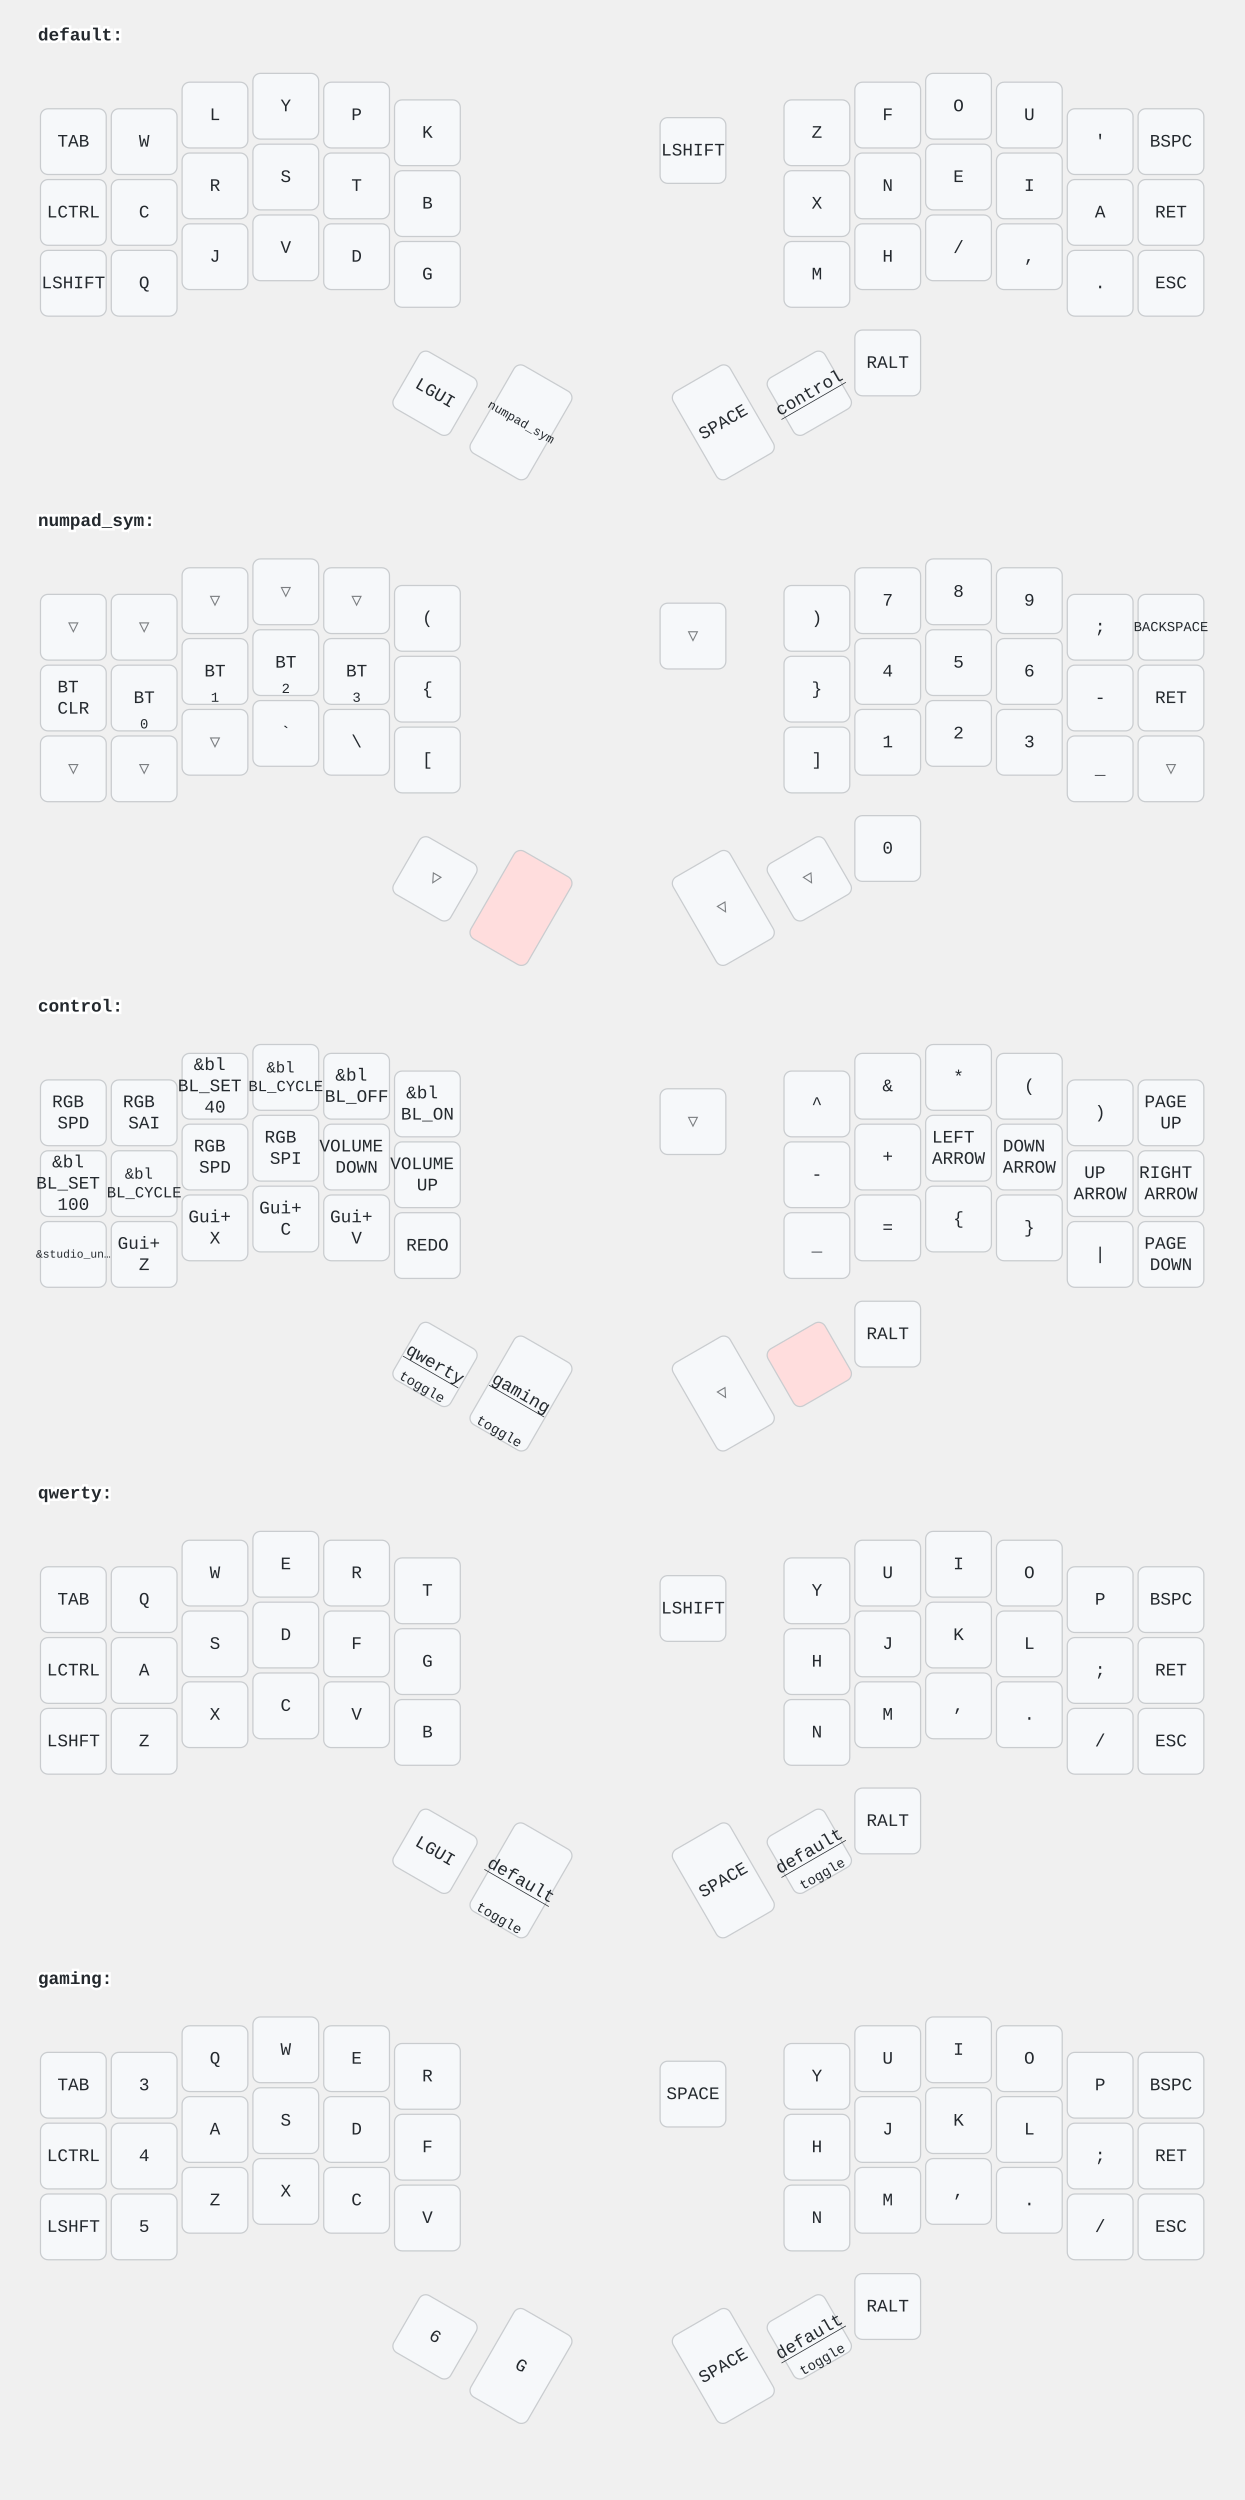
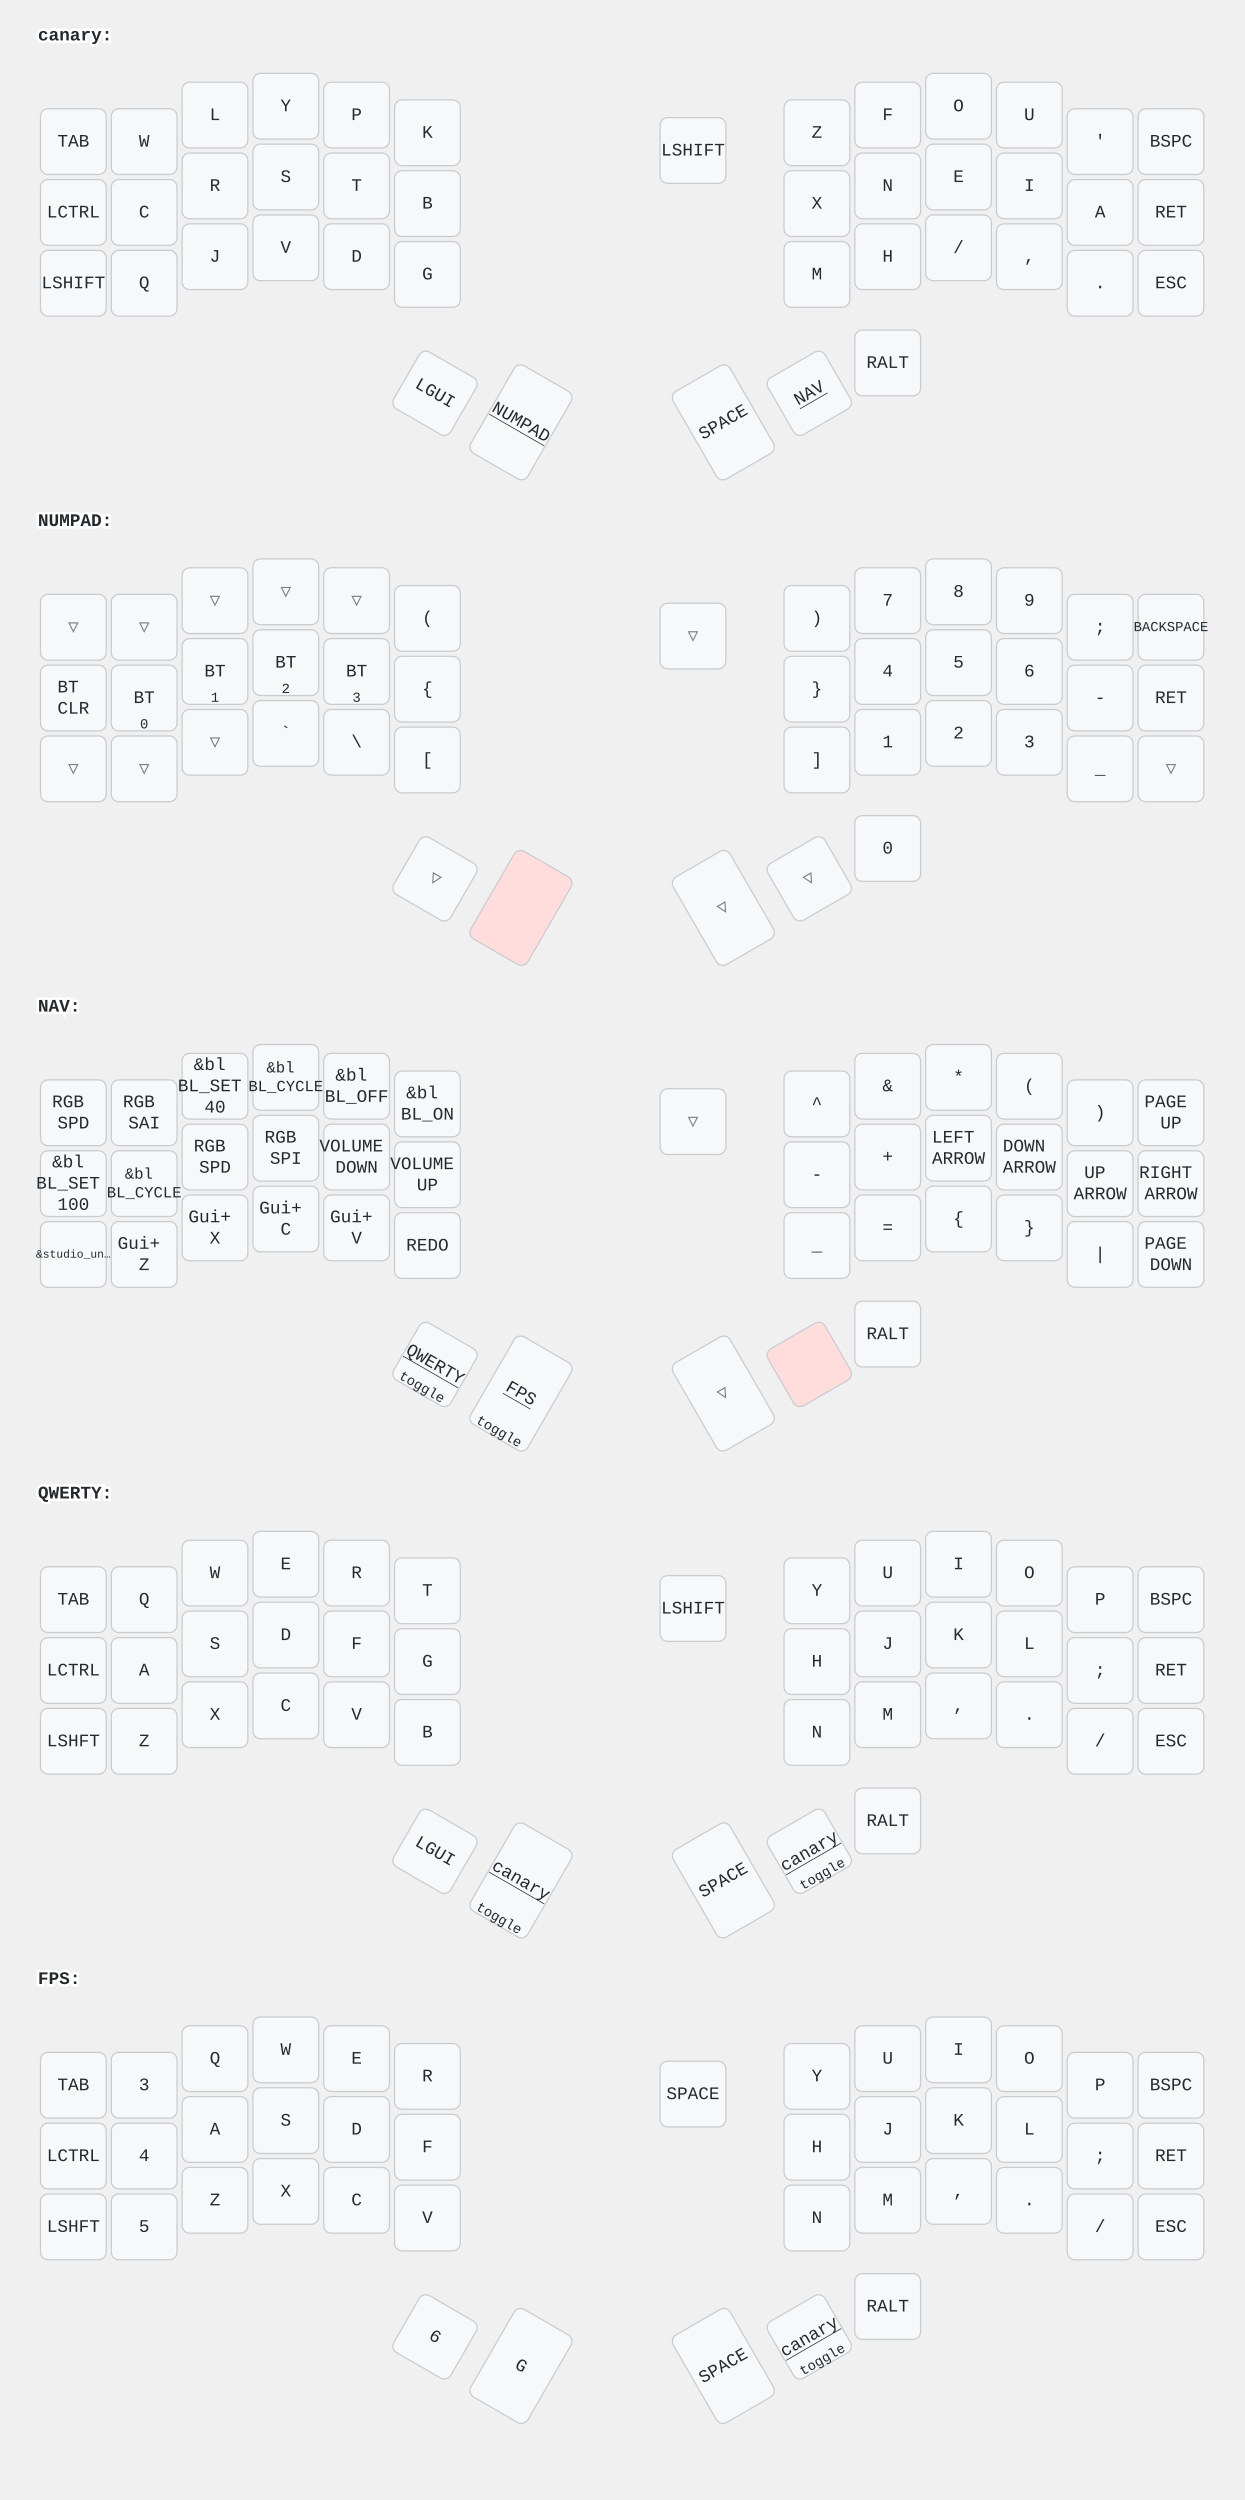
<svg xmlns="http://www.w3.org/2000/svg" width="984" height="1977" viewBox="0 0 984 1977" class="keymap">
  <style>/* inherit to force styles through use tags */
svg path {
    fill: inherit;
}

/* font and background color specifications */
svg.keymap {
    font-family: SFMono-Regular,Consolas,Liberation Mono,Menlo,monospace;
    font-size: 14px;
    font-kerning: normal;
    text-rendering: optimizeLegibility;
    fill: #24292e;
}

/* default key styling */
rect.key {
    fill: #f6f8fa;
}

rect.key, rect.combo {
    stroke: #c9cccf;
    stroke-width: 1;
}

/* default key side styling, only used is draw_key_sides is set */
rect.side {
    filter: brightness(90%);
}

/* color accent for combo boxes */
rect.combo, rect.combo-separate {
    fill: #cdf;
}

/* color accent for held keys */
rect.held, rect.combo.held {
    fill: #fdd;
}

/* color accent for ghost (optional) keys */
rect.ghost, rect.combo.ghost {
    stroke-dasharray: 4, 4;
    stroke-width: 2;
}

text {
    text-anchor: middle;
    dominant-baseline: middle;
}

/* styling for layer labels */
text.label {
    font-weight: bold;
    text-anchor: start;
    stroke: white;
    stroke-width: 4;
    paint-order: stroke;
}

/* styling for optional footer */
text.footer {
    text-anchor: end;
    dominant-baseline: auto;
    stroke: white;
    stroke-width: 4;
    paint-order: stroke;
}

/* styling for combo tap, and key hold/shifted label text */
text.combo, text.hold, text.shifted {
    font-size: 11px;
}

text.hold {
    text-anchor: middle;
    dominant-baseline: auto;
}

text.shifted {
    text-anchor: middle;
    dominant-baseline: hanging;
}

text.layer-activator {
    text-decoration: underline;
}

/* styling for hold/shifted label text in combo box */
text.combo.hold, text.combo.shifted {
    font-size: 8px;
}

/* lighter symbol for transparent keys */
text.trans {
    fill: #7b7e81;
}

/* styling for combo dendrons */
path.combo {
    stroke-width: 1;
    stroke: gray;
    fill: none;
}

/* Start Tabler Icons Cleanup */
/* cannot use height/width with glyphs */
.icon-tabler &gt; path {
    fill: inherit;
    stroke: inherit;
    stroke-width: 2;
}
/* hide tabler's default box */
.icon-tabler &gt; path[stroke="none"][fill="none"] {
    visibility: hidden;
}
/* End Tabler Icons Cleanup */
</style>
-   <g transform="translate(30, 0)" class="layer-default">
-     <text x="0" y="28" class="label" id="default">default:</text>
+   <g transform="translate(30, 0)" class="layer-canary">
+     <text x="0" y="28" class="label" id="canary">canary:</text>
    <g transform="translate(0, 56)">
      <g transform="translate(28, 56)" class="key keypos-0">
        <rect rx="6" ry="6" x="-26" y="-26" width="52" height="52" class="key" />
        <text x="0" y="0" class="key tap">TAB</text>
      </g>
      <g transform="translate(84, 56)" class="key keypos-1">
        <rect rx="6" ry="6" x="-26" y="-26" width="52" height="52" class="key" />
        <text x="0" y="0" class="key tap">W</text>
      </g>
      <g transform="translate(140, 35)" class="key keypos-2">
        <rect rx="6" ry="6" x="-26" y="-26" width="52" height="52" class="key" />
        <text x="0" y="0" class="key tap">L</text>
      </g>
      <g transform="translate(196, 28)" class="key keypos-3">
        <rect rx="6" ry="6" x="-26" y="-26" width="52" height="52" class="key" />
        <text x="0" y="0" class="key tap">Y</text>
      </g>
      <g transform="translate(252, 35)" class="key keypos-4">
        <rect rx="6" ry="6" x="-26" y="-26" width="52" height="52" class="key" />
        <text x="0" y="0" class="key tap">P</text>
      </g>
      <g transform="translate(308, 49)" class="key keypos-5">
        <rect rx="6" ry="6" x="-26" y="-26" width="52" height="52" class="key" />
        <text x="0" y="0" class="key tap">K</text>
      </g>
      <g transform="translate(616, 49)" class="key keypos-6">
        <rect rx="6" ry="6" x="-26" y="-26" width="52" height="52" class="key" />
        <text x="0" y="0" class="key tap">Z</text>
      </g>
      <g transform="translate(672, 35)" class="key keypos-7">
        <rect rx="6" ry="6" x="-26" y="-26" width="52" height="52" class="key" />
        <text x="0" y="0" class="key tap">F</text>
      </g>
      <g transform="translate(728, 28)" class="key keypos-8">
        <rect rx="6" ry="6" x="-26" y="-26" width="52" height="52" class="key" />
        <text x="0" y="0" class="key tap">O</text>
      </g>
      <g transform="translate(784, 35)" class="key keypos-9">
        <rect rx="6" ry="6" x="-26" y="-26" width="52" height="52" class="key" />
        <text x="0" y="0" class="key tap">U</text>
      </g>
      <g transform="translate(840, 56)" class="key keypos-10">
        <rect rx="6" ry="6" x="-26" y="-26" width="52" height="52" class="key" />
        <text x="0" y="0" class="key tap">'</text>
      </g>
      <g transform="translate(896, 56)" class="key keypos-11">
        <rect rx="6" ry="6" x="-26" y="-26" width="52" height="52" class="key" />
        <text x="0" y="0" class="key tap">BSPC</text>
      </g>
      <g transform="translate(28, 112)" class="key keypos-12">
        <rect rx="6" ry="6" x="-26" y="-26" width="52" height="52" class="key" />
        <text x="0" y="0" class="key tap">LCTRL</text>
      </g>
      <g transform="translate(84, 112)" class="key keypos-13">
        <rect rx="6" ry="6" x="-26" y="-26" width="52" height="52" class="key" />
        <text x="0" y="0" class="key tap">C</text>
      </g>
      <g transform="translate(140, 91)" class="key keypos-14">
        <rect rx="6" ry="6" x="-26" y="-26" width="52" height="52" class="key" />
        <text x="0" y="0" class="key tap">R</text>
      </g>
      <g transform="translate(196, 84)" class="key keypos-15">
        <rect rx="6" ry="6" x="-26" y="-26" width="52" height="52" class="key" />
        <text x="0" y="0" class="key tap">S</text>
      </g>
      <g transform="translate(252, 91)" class="key keypos-16">
        <rect rx="6" ry="6" x="-26" y="-26" width="52" height="52" class="key" />
        <text x="0" y="0" class="key tap">T</text>
      </g>
      <g transform="translate(308, 105)" class="key keypos-17">
        <rect rx="6" ry="6" x="-26" y="-26" width="52" height="52" class="key" />
        <text x="0" y="0" class="key tap">B</text>
      </g>
      <g transform="translate(616, 105)" class="key keypos-18">
        <rect rx="6" ry="6" x="-26" y="-26" width="52" height="52" class="key" />
        <text x="0" y="0" class="key tap">X</text>
      </g>
      <g transform="translate(672, 91)" class="key keypos-19">
        <rect rx="6" ry="6" x="-26" y="-26" width="52" height="52" class="key" />
        <text x="0" y="0" class="key tap">N</text>
      </g>
      <g transform="translate(728, 84)" class="key keypos-20">
        <rect rx="6" ry="6" x="-26" y="-26" width="52" height="52" class="key" />
        <text x="0" y="0" class="key tap">E</text>
      </g>
      <g transform="translate(784, 91)" class="key keypos-21">
        <rect rx="6" ry="6" x="-26" y="-26" width="52" height="52" class="key" />
        <text x="0" y="0" class="key tap">I</text>
      </g>
      <g transform="translate(840, 112)" class="key keypos-22">
        <rect rx="6" ry="6" x="-26" y="-26" width="52" height="52" class="key" />
        <text x="0" y="0" class="key tap">A</text>
      </g>
      <g transform="translate(896, 112)" class="key keypos-23">
        <rect rx="6" ry="6" x="-26" y="-26" width="52" height="52" class="key" />
        <text x="0" y="0" class="key tap">RET</text>
      </g>
      <g transform="translate(28, 168)" class="key keypos-24">
        <rect rx="6" ry="6" x="-26" y="-26" width="52" height="52" class="key" />
        <text x="0" y="0" class="key tap">LSHIFT</text>
      </g>
      <g transform="translate(84, 168)" class="key keypos-25">
        <rect rx="6" ry="6" x="-26" y="-26" width="52" height="52" class="key" />
        <text x="0" y="0" class="key tap">Q</text>
      </g>
      <g transform="translate(140, 147)" class="key keypos-26">
        <rect rx="6" ry="6" x="-26" y="-26" width="52" height="52" class="key" />
        <text x="0" y="0" class="key tap">J</text>
      </g>
      <g transform="translate(196, 140)" class="key keypos-27">
        <rect rx="6" ry="6" x="-26" y="-26" width="52" height="52" class="key" />
        <text x="0" y="0" class="key tap">V</text>
      </g>
      <g transform="translate(252, 147)" class="key keypos-28">
        <rect rx="6" ry="6" x="-26" y="-26" width="52" height="52" class="key" />
        <text x="0" y="0" class="key tap">D</text>
      </g>
      <g transform="translate(308, 161)" class="key keypos-29">
        <rect rx="6" ry="6" x="-26" y="-26" width="52" height="52" class="key" />
        <text x="0" y="0" class="key tap">G</text>
      </g>
      <g transform="translate(616, 161)" class="key keypos-30">
        <rect rx="6" ry="6" x="-26" y="-26" width="52" height="52" class="key" />
        <text x="0" y="0" class="key tap">M</text>
      </g>
      <g transform="translate(672, 147)" class="key keypos-31">
        <rect rx="6" ry="6" x="-26" y="-26" width="52" height="52" class="key" />
        <text x="0" y="0" class="key tap">H</text>
      </g>
      <g transform="translate(728, 140)" class="key keypos-32">
        <rect rx="6" ry="6" x="-26" y="-26" width="52" height="52" class="key" />
        <text x="0" y="0" class="key tap">/</text>
      </g>
      <g transform="translate(784, 147)" class="key keypos-33">
        <rect rx="6" ry="6" x="-26" y="-26" width="52" height="52" class="key" />
        <text x="0" y="0" class="key tap">,</text>
      </g>
      <g transform="translate(840, 168)" class="key keypos-34">
        <rect rx="6" ry="6" x="-26" y="-26" width="52" height="52" class="key" />
        <text x="0" y="0" class="key tap">.</text>
      </g>
      <g transform="translate(896, 168)" class="key keypos-35">
        <rect rx="6" ry="6" x="-26" y="-26" width="52" height="52" class="key" />
        <text x="0" y="0" class="key tap">ESC</text>
      </g>
      <g transform="translate(314, 255) rotate(30.0)" class="key keypos-36">
        <rect rx="6" ry="6" x="-26" y="-26" width="52" height="52" class="key" />
        <text x="0" y="0" class="key tap">LGUI</text>
      </g>
      <g transform="translate(382, 278) rotate(30.0)" class="key keypos-37">
        <rect rx="6" ry="6" x="-26" y="-40" width="52" height="80" class="key" />
-         <a href="#numpad_sym">
-           <text x="0" y="0" class="key tap layer-activator">
-             <tspan style="font-size: 70%">numpad_sym</tspan>
-           </text>
+         <a href="#NUMPAD">
+           <text x="0" y="0" class="key tap layer-activator">NUMPAD</text>
        </a>
      </g>
      <g transform="translate(518, 63)" class="key keypos-38">
        <rect rx="6" ry="6" x="-26" y="-26" width="52" height="52" class="key" />
        <text x="0" y="0" class="key tap">LSHIFT</text>
      </g>
      <g transform="translate(542, 278) rotate(-30.0)" class="key keypos-39">
        <rect rx="6" ry="6" x="-26" y="-40" width="52" height="80" class="key" />
        <text x="0" y="0" class="key tap">SPACE</text>
      </g>
      <g transform="translate(610, 255) rotate(-30.0)" class="key keypos-40">
        <rect rx="6" ry="6" x="-26" y="-26" width="52" height="52" class="key" />
-         <a href="#control">
-           <text x="0" y="0" class="key tap layer-activator">control</text>
+         <a href="#NAV">
+           <text x="0" y="0" class="key tap layer-activator">NAV</text>
        </a>
      </g>
      <g transform="translate(672, 231)" class="key keypos-41">
        <rect rx="6" ry="6" x="-26" y="-26" width="52" height="52" class="key" />
        <text x="0" y="0" class="key tap">RALT</text>
      </g>
    </g>
  </g>
-   <g transform="translate(30, 384)" class="layer-numpad_sym">
-     <text x="0" y="28" class="label" id="numpad_sym">numpad_sym:</text>
+   <g transform="translate(30, 384)" class="layer-NUMPAD">
+     <text x="0" y="28" class="label" id="NUMPAD">NUMPAD:</text>
    <g transform="translate(0, 56)">
      <g transform="translate(28, 56)" class="key trans keypos-0">
        <rect rx="6" ry="6" x="-26" y="-26" width="52" height="52" class="key trans" />
        <text x="0" y="0" class="key trans tap">▽</text>
      </g>
      <g transform="translate(84, 56)" class="key trans keypos-1">
        <rect rx="6" ry="6" x="-26" y="-26" width="52" height="52" class="key trans" />
        <text x="0" y="0" class="key trans tap">▽</text>
      </g>
      <g transform="translate(140, 35)" class="key trans keypos-2">
        <rect rx="6" ry="6" x="-26" y="-26" width="52" height="52" class="key trans" />
        <text x="0" y="0" class="key trans tap">▽</text>
      </g>
      <g transform="translate(196, 28)" class="key trans keypos-3">
        <rect rx="6" ry="6" x="-26" y="-26" width="52" height="52" class="key trans" />
        <text x="0" y="0" class="key trans tap">▽</text>
      </g>
      <g transform="translate(252, 35)" class="key trans keypos-4">
        <rect rx="6" ry="6" x="-26" y="-26" width="52" height="52" class="key trans" />
        <text x="0" y="0" class="key trans tap">▽</text>
      </g>
      <g transform="translate(308, 49)" class="key keypos-5">
        <rect rx="6" ry="6" x="-26" y="-26" width="52" height="52" class="key" />
        <text x="0" y="0" class="key tap">(</text>
      </g>
      <g transform="translate(616, 49)" class="key keypos-6">
        <rect rx="6" ry="6" x="-26" y="-26" width="52" height="52" class="key" />
        <text x="0" y="0" class="key tap">)</text>
      </g>
      <g transform="translate(672, 35)" class="key keypos-7">
        <rect rx="6" ry="6" x="-26" y="-26" width="52" height="52" class="key" />
        <text x="0" y="0" class="key tap">7</text>
      </g>
      <g transform="translate(728, 28)" class="key keypos-8">
        <rect rx="6" ry="6" x="-26" y="-26" width="52" height="52" class="key" />
        <text x="0" y="0" class="key tap">8</text>
      </g>
      <g transform="translate(784, 35)" class="key keypos-9">
        <rect rx="6" ry="6" x="-26" y="-26" width="52" height="52" class="key" />
        <text x="0" y="0" class="key tap">9</text>
      </g>
      <g transform="translate(840, 56)" class="key keypos-10">
        <rect rx="6" ry="6" x="-26" y="-26" width="52" height="52" class="key" />
        <text x="0" y="0" class="key tap">;</text>
      </g>
      <g transform="translate(896, 56)" class="key keypos-11">
        <rect rx="6" ry="6" x="-26" y="-26" width="52" height="52" class="key" />
        <text x="0" y="0" class="key tap">
          <tspan style="font-size: 78%">BACKSPACE</tspan>
        </text>
      </g>
      <g transform="translate(28, 112)" class="key keypos-12">
        <rect rx="6" ry="6" x="-26" y="-26" width="52" height="52" class="key" />
        <text x="0" y="0" class="key tap">
          <tspan x="0" dy="-0.6em">BT</tspan>
          <tspan x="0" dy="1.2em">CLR</tspan>
        </text>
      </g>
      <g transform="translate(84, 112)" class="key keypos-13">
        <rect rx="6" ry="6" x="-26" y="-26" width="52" height="52" class="key" />
        <text x="0" y="0" class="key tap">BT</text>
        <text x="0" y="24" class="key hold">0</text>
      </g>
      <g transform="translate(140, 91)" class="key keypos-14">
        <rect rx="6" ry="6" x="-26" y="-26" width="52" height="52" class="key" />
        <text x="0" y="0" class="key tap">BT</text>
        <text x="0" y="24" class="key hold">1</text>
      </g>
      <g transform="translate(196, 84)" class="key keypos-15">
        <rect rx="6" ry="6" x="-26" y="-26" width="52" height="52" class="key" />
        <text x="0" y="0" class="key tap">BT</text>
        <text x="0" y="24" class="key hold">2</text>
      </g>
      <g transform="translate(252, 91)" class="key keypos-16">
        <rect rx="6" ry="6" x="-26" y="-26" width="52" height="52" class="key" />
        <text x="0" y="0" class="key tap">BT</text>
        <text x="0" y="24" class="key hold">3</text>
      </g>
      <g transform="translate(308, 105)" class="key keypos-17">
        <rect rx="6" ry="6" x="-26" y="-26" width="52" height="52" class="key" />
        <text x="0" y="0" class="key tap">{</text>
      </g>
      <g transform="translate(616, 105)" class="key keypos-18">
        <rect rx="6" ry="6" x="-26" y="-26" width="52" height="52" class="key" />
        <text x="0" y="0" class="key tap">}</text>
      </g>
      <g transform="translate(672, 91)" class="key keypos-19">
        <rect rx="6" ry="6" x="-26" y="-26" width="52" height="52" class="key" />
        <text x="0" y="0" class="key tap">4</text>
      </g>
      <g transform="translate(728, 84)" class="key keypos-20">
        <rect rx="6" ry="6" x="-26" y="-26" width="52" height="52" class="key" />
        <text x="0" y="0" class="key tap">5</text>
      </g>
      <g transform="translate(784, 91)" class="key keypos-21">
        <rect rx="6" ry="6" x="-26" y="-26" width="52" height="52" class="key" />
        <text x="0" y="0" class="key tap">6</text>
      </g>
      <g transform="translate(840, 112)" class="key keypos-22">
        <rect rx="6" ry="6" x="-26" y="-26" width="52" height="52" class="key" />
        <text x="0" y="0" class="key tap">-</text>
      </g>
      <g transform="translate(896, 112)" class="key keypos-23">
        <rect rx="6" ry="6" x="-26" y="-26" width="52" height="52" class="key" />
        <text x="0" y="0" class="key tap">RET</text>
      </g>
      <g transform="translate(28, 168)" class="key trans keypos-24">
        <rect rx="6" ry="6" x="-26" y="-26" width="52" height="52" class="key trans" />
        <text x="0" y="0" class="key trans tap">▽</text>
      </g>
      <g transform="translate(84, 168)" class="key trans keypos-25">
        <rect rx="6" ry="6" x="-26" y="-26" width="52" height="52" class="key trans" />
        <text x="0" y="0" class="key trans tap">▽</text>
      </g>
      <g transform="translate(140, 147)" class="key trans keypos-26">
        <rect rx="6" ry="6" x="-26" y="-26" width="52" height="52" class="key trans" />
        <text x="0" y="0" class="key trans tap">▽</text>
      </g>
      <g transform="translate(196, 140)" class="key keypos-27">
        <rect rx="6" ry="6" x="-26" y="-26" width="52" height="52" class="key" />
        <text x="0" y="0" class="key tap">`</text>
      </g>
      <g transform="translate(252, 147)" class="key keypos-28">
        <rect rx="6" ry="6" x="-26" y="-26" width="52" height="52" class="key" />
        <text x="0" y="0" class="key tap">\</text>
      </g>
      <g transform="translate(308, 161)" class="key keypos-29">
        <rect rx="6" ry="6" x="-26" y="-26" width="52" height="52" class="key" />
        <text x="0" y="0" class="key tap">[</text>
      </g>
      <g transform="translate(616, 161)" class="key keypos-30">
        <rect rx="6" ry="6" x="-26" y="-26" width="52" height="52" class="key" />
        <text x="0" y="0" class="key tap">]</text>
      </g>
      <g transform="translate(672, 147)" class="key keypos-31">
        <rect rx="6" ry="6" x="-26" y="-26" width="52" height="52" class="key" />
        <text x="0" y="0" class="key tap">1</text>
      </g>
      <g transform="translate(728, 140)" class="key keypos-32">
        <rect rx="6" ry="6" x="-26" y="-26" width="52" height="52" class="key" />
        <text x="0" y="0" class="key tap">2</text>
      </g>
      <g transform="translate(784, 147)" class="key keypos-33">
        <rect rx="6" ry="6" x="-26" y="-26" width="52" height="52" class="key" />
        <text x="0" y="0" class="key tap">3</text>
      </g>
      <g transform="translate(840, 168)" class="key keypos-34">
        <rect rx="6" ry="6" x="-26" y="-26" width="52" height="52" class="key" />
        <text x="0" y="0" class="key tap">_</text>
      </g>
      <g transform="translate(896, 168)" class="key trans keypos-35">
        <rect rx="6" ry="6" x="-26" y="-26" width="52" height="52" class="key trans" />
        <text x="0" y="0" class="key trans tap">▽</text>
      </g>
      <g transform="translate(314, 255) rotate(30.0)" class="key trans keypos-36">
        <rect rx="6" ry="6" x="-26" y="-26" width="52" height="52" class="key trans" />
        <text x="0" y="0" class="key trans tap">▽</text>
      </g>
      <g transform="translate(382, 278) rotate(30.0)" class="key held keypos-37">
        <rect rx="6" ry="6" x="-26" y="-40" width="52" height="80" class="key held" />
      </g>
      <g transform="translate(518, 63)" class="key trans keypos-38">
        <rect rx="6" ry="6" x="-26" y="-26" width="52" height="52" class="key trans" />
        <text x="0" y="0" class="key trans tap">▽</text>
      </g>
      <g transform="translate(542, 278) rotate(-30.0)" class="key trans keypos-39">
        <rect rx="6" ry="6" x="-26" y="-40" width="52" height="80" class="key trans" />
        <text x="0" y="0" class="key trans tap">▽</text>
      </g>
      <g transform="translate(610, 255) rotate(-30.0)" class="key trans keypos-40">
        <rect rx="6" ry="6" x="-26" y="-26" width="52" height="52" class="key trans" />
        <text x="0" y="0" class="key trans tap">▽</text>
      </g>
      <g transform="translate(672, 231)" class="key keypos-41">
        <rect rx="6" ry="6" x="-26" y="-26" width="52" height="52" class="key" />
        <text x="0" y="0" class="key tap">0</text>
      </g>
    </g>
  </g>
-   <g transform="translate(30, 768)" class="layer-control">
-     <text x="0" y="28" class="label" id="control">control:</text>
+   <g transform="translate(30, 768)" class="layer-NAV">
+     <text x="0" y="28" class="label" id="NAV">NAV:</text>
    <g transform="translate(0, 56)">
      <g transform="translate(28, 56)" class="key keypos-0">
        <rect rx="6" ry="6" x="-26" y="-26" width="52" height="52" class="key" />
        <text x="0" y="0" class="key tap">
          <tspan x="0" dy="-0.6em">RGB</tspan>
          <tspan x="0" dy="1.2em">SPD</tspan>
        </text>
      </g>
      <g transform="translate(84, 56)" class="key keypos-1">
        <rect rx="6" ry="6" x="-26" y="-26" width="52" height="52" class="key" />
        <text x="0" y="0" class="key tap">
          <tspan x="0" dy="-0.6em">RGB</tspan>
          <tspan x="0" dy="1.2em">SAI</tspan>
        </text>
      </g>
      <g transform="translate(140, 35)" class="key keypos-2">
        <rect rx="6" ry="6" x="-26" y="-26" width="52" height="52" class="key" />
        <text x="0" y="0" class="key tap">
          <tspan x="0" dy="-1.2em">&amp;bl</tspan>
          <tspan x="0" dy="1.2em">BL_SET</tspan>
          <tspan x="0" dy="1.2em">40</tspan>
        </text>
      </g>
      <g transform="translate(196, 28)" class="key keypos-3">
        <rect rx="6" ry="6" x="-26" y="-26" width="52" height="52" class="key" />
        <text x="0" y="0" class="key tap">
          <tspan x="0" dy="-0.6em" style="font-size: 88%">&amp;bl</tspan>
          <tspan x="0" dy="1.2em" style="font-size: 88%">BL_CYCLE</tspan>
        </text>
      </g>
      <g transform="translate(252, 35)" class="key keypos-4">
        <rect rx="6" ry="6" x="-26" y="-26" width="52" height="52" class="key" />
        <text x="0" y="0" class="key tap">
          <tspan x="0" dy="-0.6em">&amp;bl</tspan>
          <tspan x="0" dy="1.2em">BL_OFF</tspan>
        </text>
      </g>
      <g transform="translate(308, 49)" class="key keypos-5">
        <rect rx="6" ry="6" x="-26" y="-26" width="52" height="52" class="key" />
        <text x="0" y="0" class="key tap">
          <tspan x="0" dy="-0.6em">&amp;bl</tspan>
          <tspan x="0" dy="1.2em">BL_ON</tspan>
        </text>
      </g>
      <g transform="translate(616, 49)" class="key keypos-6">
        <rect rx="6" ry="6" x="-26" y="-26" width="52" height="52" class="key" />
        <text x="0" y="0" class="key tap">^</text>
      </g>
      <g transform="translate(672, 35)" class="key keypos-7">
        <rect rx="6" ry="6" x="-26" y="-26" width="52" height="52" class="key" />
        <text x="0" y="0" class="key tap">&amp;</text>
      </g>
      <g transform="translate(728, 28)" class="key keypos-8">
        <rect rx="6" ry="6" x="-26" y="-26" width="52" height="52" class="key" />
        <text x="0" y="0" class="key tap">*</text>
      </g>
      <g transform="translate(784, 35)" class="key keypos-9">
        <rect rx="6" ry="6" x="-26" y="-26" width="52" height="52" class="key" />
        <text x="0" y="0" class="key tap">(</text>
      </g>
      <g transform="translate(840, 56)" class="key keypos-10">
        <rect rx="6" ry="6" x="-26" y="-26" width="52" height="52" class="key" />
        <text x="0" y="0" class="key tap">)</text>
      </g>
      <g transform="translate(896, 56)" class="key keypos-11">
        <rect rx="6" ry="6" x="-26" y="-26" width="52" height="52" class="key" />
        <text x="0" y="0" class="key tap">
          <tspan x="0" dy="-0.6em">PAGE</tspan>
          <tspan x="0" dy="1.2em">UP</tspan>
        </text>
      </g>
      <g transform="translate(28, 112)" class="key keypos-12">
        <rect rx="6" ry="6" x="-26" y="-26" width="52" height="52" class="key" />
        <text x="0" y="0" class="key tap">
          <tspan x="0" dy="-1.2em">&amp;bl</tspan>
          <tspan x="0" dy="1.2em">BL_SET</tspan>
          <tspan x="0" dy="1.2em">100</tspan>
        </text>
      </g>
      <g transform="translate(84, 112)" class="key keypos-13">
        <rect rx="6" ry="6" x="-26" y="-26" width="52" height="52" class="key" />
        <text x="0" y="0" class="key tap">
          <tspan x="0" dy="-0.6em" style="font-size: 88%">&amp;bl</tspan>
          <tspan x="0" dy="1.2em" style="font-size: 88%">BL_CYCLE</tspan>
        </text>
      </g>
      <g transform="translate(140, 91)" class="key keypos-14">
        <rect rx="6" ry="6" x="-26" y="-26" width="52" height="52" class="key" />
        <text x="0" y="0" class="key tap">
          <tspan x="0" dy="-0.6em">RGB</tspan>
          <tspan x="0" dy="1.2em">SPD</tspan>
        </text>
      </g>
      <g transform="translate(196, 84)" class="key keypos-15">
        <rect rx="6" ry="6" x="-26" y="-26" width="52" height="52" class="key" />
        <text x="0" y="0" class="key tap">
          <tspan x="0" dy="-0.6em">RGB</tspan>
          <tspan x="0" dy="1.2em">SPI</tspan>
        </text>
      </g>
      <g transform="translate(252, 91)" class="key keypos-16">
        <rect rx="6" ry="6" x="-26" y="-26" width="52" height="52" class="key" />
        <text x="0" y="0" class="key tap">
          <tspan x="0" dy="-0.6em">VOLUME</tspan>
          <tspan x="0" dy="1.2em">DOWN</tspan>
        </text>
      </g>
      <g transform="translate(308, 105)" class="key keypos-17">
        <rect rx="6" ry="6" x="-26" y="-26" width="52" height="52" class="key" />
        <text x="0" y="0" class="key tap">
          <tspan x="0" dy="-0.6em">VOLUME</tspan>
          <tspan x="0" dy="1.2em">UP</tspan>
        </text>
      </g>
      <g transform="translate(616, 105)" class="key keypos-18">
        <rect rx="6" ry="6" x="-26" y="-26" width="52" height="52" class="key" />
        <text x="0" y="0" class="key tap">-</text>
      </g>
      <g transform="translate(672, 91)" class="key keypos-19">
        <rect rx="6" ry="6" x="-26" y="-26" width="52" height="52" class="key" />
        <text x="0" y="0" class="key tap">+</text>
      </g>
      <g transform="translate(728, 84)" class="key keypos-20">
        <rect rx="6" ry="6" x="-26" y="-26" width="52" height="52" class="key" />
        <text x="0" y="0" class="key tap">
          <tspan x="0" dy="-0.6em">LEFT</tspan>
          <tspan x="0" dy="1.2em">ARROW</tspan>
        </text>
      </g>
      <g transform="translate(784, 91)" class="key keypos-21">
        <rect rx="6" ry="6" x="-26" y="-26" width="52" height="52" class="key" />
        <text x="0" y="0" class="key tap">
          <tspan x="0" dy="-0.6em">DOWN</tspan>
          <tspan x="0" dy="1.2em">ARROW</tspan>
        </text>
      </g>
      <g transform="translate(840, 112)" class="key keypos-22">
        <rect rx="6" ry="6" x="-26" y="-26" width="52" height="52" class="key" />
        <text x="0" y="0" class="key tap">
          <tspan x="0" dy="-0.6em">UP</tspan>
          <tspan x="0" dy="1.2em">ARROW</tspan>
        </text>
      </g>
      <g transform="translate(896, 112)" class="key keypos-23">
        <rect rx="6" ry="6" x="-26" y="-26" width="52" height="52" class="key" />
        <text x="0" y="0" class="key tap">
          <tspan x="0" dy="-0.6em">RIGHT</tspan>
          <tspan x="0" dy="1.2em">ARROW</tspan>
        </text>
      </g>
      <g transform="translate(28, 168)" class="key keypos-24">
        <rect rx="6" ry="6" x="-26" y="-26" width="52" height="52" class="key" />
        <text x="0" y="0" class="key tap">
          <tspan style="font-size: 64%">&amp;studio_un…</tspan>
        </text>
      </g>
      <g transform="translate(84, 168)" class="key keypos-25">
        <rect rx="6" ry="6" x="-26" y="-26" width="52" height="52" class="key" />
        <text x="0" y="0" class="key tap">
          <tspan x="0" dy="-0.6em">Gui+</tspan>
          <tspan x="0" dy="1.2em">Z</tspan>
        </text>
      </g>
      <g transform="translate(140, 147)" class="key keypos-26">
        <rect rx="6" ry="6" x="-26" y="-26" width="52" height="52" class="key" />
        <text x="0" y="0" class="key tap">
          <tspan x="0" dy="-0.6em">Gui+</tspan>
          <tspan x="0" dy="1.2em">X</tspan>
        </text>
      </g>
      <g transform="translate(196, 140)" class="key keypos-27">
        <rect rx="6" ry="6" x="-26" y="-26" width="52" height="52" class="key" />
        <text x="0" y="0" class="key tap">
          <tspan x="0" dy="-0.6em">Gui+</tspan>
          <tspan x="0" dy="1.2em">C</tspan>
        </text>
      </g>
      <g transform="translate(252, 147)" class="key keypos-28">
        <rect rx="6" ry="6" x="-26" y="-26" width="52" height="52" class="key" />
        <text x="0" y="0" class="key tap">
          <tspan x="0" dy="-0.6em">Gui+</tspan>
          <tspan x="0" dy="1.2em">V</tspan>
        </text>
      </g>
      <g transform="translate(308, 161)" class="key keypos-29">
        <rect rx="6" ry="6" x="-26" y="-26" width="52" height="52" class="key" />
        <text x="0" y="0" class="key tap">REDO</text>
      </g>
      <g transform="translate(616, 161)" class="key keypos-30">
        <rect rx="6" ry="6" x="-26" y="-26" width="52" height="52" class="key" />
        <text x="0" y="0" class="key tap">_</text>
      </g>
      <g transform="translate(672, 147)" class="key keypos-31">
        <rect rx="6" ry="6" x="-26" y="-26" width="52" height="52" class="key" />
        <text x="0" y="0" class="key tap">=</text>
      </g>
      <g transform="translate(728, 140)" class="key keypos-32">
        <rect rx="6" ry="6" x="-26" y="-26" width="52" height="52" class="key" />
        <text x="0" y="0" class="key tap">{</text>
      </g>
      <g transform="translate(784, 147)" class="key keypos-33">
        <rect rx="6" ry="6" x="-26" y="-26" width="52" height="52" class="key" />
        <text x="0" y="0" class="key tap">}</text>
      </g>
      <g transform="translate(840, 168)" class="key keypos-34">
        <rect rx="6" ry="6" x="-26" y="-26" width="52" height="52" class="key" />
        <text x="0" y="0" class="key tap">|</text>
      </g>
      <g transform="translate(896, 168)" class="key keypos-35">
        <rect rx="6" ry="6" x="-26" y="-26" width="52" height="52" class="key" />
        <text x="0" y="0" class="key tap">
          <tspan x="0" dy="-0.6em">PAGE</tspan>
          <tspan x="0" dy="1.2em">DOWN</tspan>
        </text>
      </g>
      <g transform="translate(314, 255) rotate(30.0)" class="key keypos-36">
        <rect rx="6" ry="6" x="-26" y="-26" width="52" height="52" class="key" />
-         <a href="#qwerty">
-           <text x="0" y="0" class="key tap layer-activator">qwerty</text>
+         <a href="#QWERTY">
+           <text x="0" y="0" class="key tap layer-activator">QWERTY</text>
        </a>
        <text x="0" y="24" class="key hold">toggle</text>
      </g>
      <g transform="translate(382, 278) rotate(30.0)" class="key keypos-37">
        <rect rx="6" ry="6" x="-26" y="-40" width="52" height="80" class="key" />
-         <a href="#gaming">
-           <text x="0" y="0" class="key tap layer-activator">gaming</text>
+         <a href="#FPS">
+           <text x="0" y="0" class="key tap layer-activator">FPS</text>
        </a>
        <text x="0" y="38" class="key hold">toggle</text>
      </g>
      <g transform="translate(518, 63)" class="key trans keypos-38">
        <rect rx="6" ry="6" x="-26" y="-26" width="52" height="52" class="key trans" />
        <text x="0" y="0" class="key trans tap">▽</text>
      </g>
      <g transform="translate(542, 278) rotate(-30.0)" class="key trans keypos-39">
        <rect rx="6" ry="6" x="-26" y="-40" width="52" height="80" class="key trans" />
        <text x="0" y="0" class="key trans tap">▽</text>
      </g>
      <g transform="translate(610, 255) rotate(-30.0)" class="key held keypos-40">
        <rect rx="6" ry="6" x="-26" y="-26" width="52" height="52" class="key held" />
      </g>
      <g transform="translate(672, 231)" class="key keypos-41">
        <rect rx="6" ry="6" x="-26" y="-26" width="52" height="52" class="key" />
        <text x="0" y="0" class="key tap">RALT</text>
      </g>
    </g>
  </g>
-   <g transform="translate(30, 1153)" class="layer-qwerty">
-     <text x="0" y="28" class="label" id="qwerty">qwerty:</text>
+   <g transform="translate(30, 1153)" class="layer-QWERTY">
+     <text x="0" y="28" class="label" id="QWERTY">QWERTY:</text>
    <g transform="translate(0, 56)">
      <g transform="translate(28, 56)" class="key keypos-0">
        <rect rx="6" ry="6" x="-26" y="-26" width="52" height="52" class="key" />
        <text x="0" y="0" class="key tap">TAB</text>
      </g>
      <g transform="translate(84, 56)" class="key keypos-1">
        <rect rx="6" ry="6" x="-26" y="-26" width="52" height="52" class="key" />
        <text x="0" y="0" class="key tap">Q</text>
      </g>
      <g transform="translate(140, 35)" class="key keypos-2">
        <rect rx="6" ry="6" x="-26" y="-26" width="52" height="52" class="key" />
        <text x="0" y="0" class="key tap">W</text>
      </g>
      <g transform="translate(196, 28)" class="key keypos-3">
        <rect rx="6" ry="6" x="-26" y="-26" width="52" height="52" class="key" />
        <text x="0" y="0" class="key tap">E</text>
      </g>
      <g transform="translate(252, 35)" class="key keypos-4">
        <rect rx="6" ry="6" x="-26" y="-26" width="52" height="52" class="key" />
        <text x="0" y="0" class="key tap">R</text>
      </g>
      <g transform="translate(308, 49)" class="key keypos-5">
        <rect rx="6" ry="6" x="-26" y="-26" width="52" height="52" class="key" />
        <text x="0" y="0" class="key tap">T</text>
      </g>
      <g transform="translate(616, 49)" class="key keypos-6">
        <rect rx="6" ry="6" x="-26" y="-26" width="52" height="52" class="key" />
        <text x="0" y="0" class="key tap">Y</text>
      </g>
      <g transform="translate(672, 35)" class="key keypos-7">
        <rect rx="6" ry="6" x="-26" y="-26" width="52" height="52" class="key" />
        <text x="0" y="0" class="key tap">U</text>
      </g>
      <g transform="translate(728, 28)" class="key keypos-8">
        <rect rx="6" ry="6" x="-26" y="-26" width="52" height="52" class="key" />
        <text x="0" y="0" class="key tap">I</text>
      </g>
      <g transform="translate(784, 35)" class="key keypos-9">
        <rect rx="6" ry="6" x="-26" y="-26" width="52" height="52" class="key" />
        <text x="0" y="0" class="key tap">O</text>
      </g>
      <g transform="translate(840, 56)" class="key keypos-10">
        <rect rx="6" ry="6" x="-26" y="-26" width="52" height="52" class="key" />
        <text x="0" y="0" class="key tap">P</text>
      </g>
      <g transform="translate(896, 56)" class="key keypos-11">
        <rect rx="6" ry="6" x="-26" y="-26" width="52" height="52" class="key" />
        <text x="0" y="0" class="key tap">BSPC</text>
      </g>
      <g transform="translate(28, 112)" class="key keypos-12">
        <rect rx="6" ry="6" x="-26" y="-26" width="52" height="52" class="key" />
        <text x="0" y="0" class="key tap">LCTRL</text>
      </g>
      <g transform="translate(84, 112)" class="key keypos-13">
        <rect rx="6" ry="6" x="-26" y="-26" width="52" height="52" class="key" />
        <text x="0" y="0" class="key tap">A</text>
      </g>
      <g transform="translate(140, 91)" class="key keypos-14">
        <rect rx="6" ry="6" x="-26" y="-26" width="52" height="52" class="key" />
        <text x="0" y="0" class="key tap">S</text>
      </g>
      <g transform="translate(196, 84)" class="key keypos-15">
        <rect rx="6" ry="6" x="-26" y="-26" width="52" height="52" class="key" />
        <text x="0" y="0" class="key tap">D</text>
      </g>
      <g transform="translate(252, 91)" class="key keypos-16">
        <rect rx="6" ry="6" x="-26" y="-26" width="52" height="52" class="key" />
        <text x="0" y="0" class="key tap">F</text>
      </g>
      <g transform="translate(308, 105)" class="key keypos-17">
        <rect rx="6" ry="6" x="-26" y="-26" width="52" height="52" class="key" />
        <text x="0" y="0" class="key tap">G</text>
      </g>
      <g transform="translate(616, 105)" class="key keypos-18">
        <rect rx="6" ry="6" x="-26" y="-26" width="52" height="52" class="key" />
        <text x="0" y="0" class="key tap">H</text>
      </g>
      <g transform="translate(672, 91)" class="key keypos-19">
        <rect rx="6" ry="6" x="-26" y="-26" width="52" height="52" class="key" />
        <text x="0" y="0" class="key tap">J</text>
      </g>
      <g transform="translate(728, 84)" class="key keypos-20">
        <rect rx="6" ry="6" x="-26" y="-26" width="52" height="52" class="key" />
        <text x="0" y="0" class="key tap">K</text>
      </g>
      <g transform="translate(784, 91)" class="key keypos-21">
        <rect rx="6" ry="6" x="-26" y="-26" width="52" height="52" class="key" />
        <text x="0" y="0" class="key tap">L</text>
      </g>
      <g transform="translate(840, 112)" class="key keypos-22">
        <rect rx="6" ry="6" x="-26" y="-26" width="52" height="52" class="key" />
        <text x="0" y="0" class="key tap">;</text>
      </g>
      <g transform="translate(896, 112)" class="key keypos-23">
        <rect rx="6" ry="6" x="-26" y="-26" width="52" height="52" class="key" />
        <text x="0" y="0" class="key tap">RET</text>
      </g>
      <g transform="translate(28, 168)" class="key keypos-24">
        <rect rx="6" ry="6" x="-26" y="-26" width="52" height="52" class="key" />
        <text x="0" y="0" class="key tap">LSHFT</text>
      </g>
      <g transform="translate(84, 168)" class="key keypos-25">
        <rect rx="6" ry="6" x="-26" y="-26" width="52" height="52" class="key" />
        <text x="0" y="0" class="key tap">Z</text>
      </g>
      <g transform="translate(140, 147)" class="key keypos-26">
        <rect rx="6" ry="6" x="-26" y="-26" width="52" height="52" class="key" />
        <text x="0" y="0" class="key tap">X</text>
      </g>
      <g transform="translate(196, 140)" class="key keypos-27">
        <rect rx="6" ry="6" x="-26" y="-26" width="52" height="52" class="key" />
        <text x="0" y="0" class="key tap">C</text>
      </g>
      <g transform="translate(252, 147)" class="key keypos-28">
        <rect rx="6" ry="6" x="-26" y="-26" width="52" height="52" class="key" />
        <text x="0" y="0" class="key tap">V</text>
      </g>
      <g transform="translate(308, 161)" class="key keypos-29">
        <rect rx="6" ry="6" x="-26" y="-26" width="52" height="52" class="key" />
        <text x="0" y="0" class="key tap">B</text>
      </g>
      <g transform="translate(616, 161)" class="key keypos-30">
        <rect rx="6" ry="6" x="-26" y="-26" width="52" height="52" class="key" />
        <text x="0" y="0" class="key tap">N</text>
      </g>
      <g transform="translate(672, 147)" class="key keypos-31">
        <rect rx="6" ry="6" x="-26" y="-26" width="52" height="52" class="key" />
        <text x="0" y="0" class="key tap">M</text>
      </g>
      <g transform="translate(728, 140)" class="key keypos-32">
        <rect rx="6" ry="6" x="-26" y="-26" width="52" height="52" class="key" />
        <text x="0" y="0" class="key tap">,</text>
      </g>
      <g transform="translate(784, 147)" class="key keypos-33">
        <rect rx="6" ry="6" x="-26" y="-26" width="52" height="52" class="key" />
        <text x="0" y="0" class="key tap">.</text>
      </g>
      <g transform="translate(840, 168)" class="key keypos-34">
        <rect rx="6" ry="6" x="-26" y="-26" width="52" height="52" class="key" />
        <text x="0" y="0" class="key tap">/</text>
      </g>
      <g transform="translate(896, 168)" class="key keypos-35">
        <rect rx="6" ry="6" x="-26" y="-26" width="52" height="52" class="key" />
        <text x="0" y="0" class="key tap">ESC</text>
      </g>
      <g transform="translate(314, 255) rotate(30.0)" class="key keypos-36">
        <rect rx="6" ry="6" x="-26" y="-26" width="52" height="52" class="key" />
        <text x="0" y="0" class="key tap">LGUI</text>
      </g>
      <g transform="translate(382, 278) rotate(30.0)" class="key keypos-37">
        <rect rx="6" ry="6" x="-26" y="-40" width="52" height="80" class="key" />
-         <a href="#default">
-           <text x="0" y="0" class="key tap layer-activator">default</text>
+         <a href="#canary">
+           <text x="0" y="0" class="key tap layer-activator">canary</text>
        </a>
        <text x="0" y="38" class="key hold">toggle</text>
      </g>
      <g transform="translate(518, 63)" class="key keypos-38">
        <rect rx="6" ry="6" x="-26" y="-26" width="52" height="52" class="key" />
        <text x="0" y="0" class="key tap">LSHIFT</text>
      </g>
      <g transform="translate(542, 278) rotate(-30.0)" class="key keypos-39">
        <rect rx="6" ry="6" x="-26" y="-40" width="52" height="80" class="key" />
        <text x="0" y="0" class="key tap">SPACE</text>
      </g>
      <g transform="translate(610, 255) rotate(-30.0)" class="key keypos-40">
        <rect rx="6" ry="6" x="-26" y="-26" width="52" height="52" class="key" />
-         <a href="#default">
-           <text x="0" y="0" class="key tap layer-activator">default</text>
+         <a href="#canary">
+           <text x="0" y="0" class="key tap layer-activator">canary</text>
        </a>
        <text x="0" y="24" class="key hold">toggle</text>
      </g>
      <g transform="translate(672, 231)" class="key keypos-41">
        <rect rx="6" ry="6" x="-26" y="-26" width="52" height="52" class="key" />
        <text x="0" y="0" class="key tap">RALT</text>
      </g>
    </g>
  </g>
-   <g transform="translate(30, 1537)" class="layer-gaming">
-     <text x="0" y="28" class="label" id="gaming">gaming:</text>
+   <g transform="translate(30, 1537)" class="layer-FPS">
+     <text x="0" y="28" class="label" id="FPS">FPS:</text>
    <g transform="translate(0, 56)">
      <g transform="translate(28, 56)" class="key keypos-0">
        <rect rx="6" ry="6" x="-26" y="-26" width="52" height="52" class="key" />
        <text x="0" y="0" class="key tap">TAB</text>
      </g>
      <g transform="translate(84, 56)" class="key keypos-1">
        <rect rx="6" ry="6" x="-26" y="-26" width="52" height="52" class="key" />
        <text x="0" y="0" class="key tap">3</text>
      </g>
      <g transform="translate(140, 35)" class="key keypos-2">
        <rect rx="6" ry="6" x="-26" y="-26" width="52" height="52" class="key" />
        <text x="0" y="0" class="key tap">Q</text>
      </g>
      <g transform="translate(196, 28)" class="key keypos-3">
        <rect rx="6" ry="6" x="-26" y="-26" width="52" height="52" class="key" />
        <text x="0" y="0" class="key tap">W</text>
      </g>
      <g transform="translate(252, 35)" class="key keypos-4">
        <rect rx="6" ry="6" x="-26" y="-26" width="52" height="52" class="key" />
        <text x="0" y="0" class="key tap">E</text>
      </g>
      <g transform="translate(308, 49)" class="key keypos-5">
        <rect rx="6" ry="6" x="-26" y="-26" width="52" height="52" class="key" />
        <text x="0" y="0" class="key tap">R</text>
      </g>
      <g transform="translate(616, 49)" class="key keypos-6">
        <rect rx="6" ry="6" x="-26" y="-26" width="52" height="52" class="key" />
        <text x="0" y="0" class="key tap">Y</text>
      </g>
      <g transform="translate(672, 35)" class="key keypos-7">
        <rect rx="6" ry="6" x="-26" y="-26" width="52" height="52" class="key" />
        <text x="0" y="0" class="key tap">U</text>
      </g>
      <g transform="translate(728, 28)" class="key keypos-8">
        <rect rx="6" ry="6" x="-26" y="-26" width="52" height="52" class="key" />
        <text x="0" y="0" class="key tap">I</text>
      </g>
      <g transform="translate(784, 35)" class="key keypos-9">
        <rect rx="6" ry="6" x="-26" y="-26" width="52" height="52" class="key" />
        <text x="0" y="0" class="key tap">O</text>
      </g>
      <g transform="translate(840, 56)" class="key keypos-10">
        <rect rx="6" ry="6" x="-26" y="-26" width="52" height="52" class="key" />
        <text x="0" y="0" class="key tap">P</text>
      </g>
      <g transform="translate(896, 56)" class="key keypos-11">
        <rect rx="6" ry="6" x="-26" y="-26" width="52" height="52" class="key" />
        <text x="0" y="0" class="key tap">BSPC</text>
      </g>
      <g transform="translate(28, 112)" class="key keypos-12">
        <rect rx="6" ry="6" x="-26" y="-26" width="52" height="52" class="key" />
        <text x="0" y="0" class="key tap">LCTRL</text>
      </g>
      <g transform="translate(84, 112)" class="key keypos-13">
        <rect rx="6" ry="6" x="-26" y="-26" width="52" height="52" class="key" />
        <text x="0" y="0" class="key tap">4</text>
      </g>
      <g transform="translate(140, 91)" class="key keypos-14">
        <rect rx="6" ry="6" x="-26" y="-26" width="52" height="52" class="key" />
        <text x="0" y="0" class="key tap">A</text>
      </g>
      <g transform="translate(196, 84)" class="key keypos-15">
        <rect rx="6" ry="6" x="-26" y="-26" width="52" height="52" class="key" />
        <text x="0" y="0" class="key tap">S</text>
      </g>
      <g transform="translate(252, 91)" class="key keypos-16">
        <rect rx="6" ry="6" x="-26" y="-26" width="52" height="52" class="key" />
        <text x="0" y="0" class="key tap">D</text>
      </g>
      <g transform="translate(308, 105)" class="key keypos-17">
        <rect rx="6" ry="6" x="-26" y="-26" width="52" height="52" class="key" />
        <text x="0" y="0" class="key tap">F</text>
      </g>
      <g transform="translate(616, 105)" class="key keypos-18">
        <rect rx="6" ry="6" x="-26" y="-26" width="52" height="52" class="key" />
        <text x="0" y="0" class="key tap">H</text>
      </g>
      <g transform="translate(672, 91)" class="key keypos-19">
        <rect rx="6" ry="6" x="-26" y="-26" width="52" height="52" class="key" />
        <text x="0" y="0" class="key tap">J</text>
      </g>
      <g transform="translate(728, 84)" class="key keypos-20">
        <rect rx="6" ry="6" x="-26" y="-26" width="52" height="52" class="key" />
        <text x="0" y="0" class="key tap">K</text>
      </g>
      <g transform="translate(784, 91)" class="key keypos-21">
        <rect rx="6" ry="6" x="-26" y="-26" width="52" height="52" class="key" />
        <text x="0" y="0" class="key tap">L</text>
      </g>
      <g transform="translate(840, 112)" class="key keypos-22">
        <rect rx="6" ry="6" x="-26" y="-26" width="52" height="52" class="key" />
        <text x="0" y="0" class="key tap">;</text>
      </g>
      <g transform="translate(896, 112)" class="key keypos-23">
        <rect rx="6" ry="6" x="-26" y="-26" width="52" height="52" class="key" />
        <text x="0" y="0" class="key tap">RET</text>
      </g>
      <g transform="translate(28, 168)" class="key keypos-24">
        <rect rx="6" ry="6" x="-26" y="-26" width="52" height="52" class="key" />
        <text x="0" y="0" class="key tap">LSHFT</text>
      </g>
      <g transform="translate(84, 168)" class="key keypos-25">
        <rect rx="6" ry="6" x="-26" y="-26" width="52" height="52" class="key" />
        <text x="0" y="0" class="key tap">5</text>
      </g>
      <g transform="translate(140, 147)" class="key keypos-26">
        <rect rx="6" ry="6" x="-26" y="-26" width="52" height="52" class="key" />
        <text x="0" y="0" class="key tap">Z</text>
      </g>
      <g transform="translate(196, 140)" class="key keypos-27">
        <rect rx="6" ry="6" x="-26" y="-26" width="52" height="52" class="key" />
        <text x="0" y="0" class="key tap">X</text>
      </g>
      <g transform="translate(252, 147)" class="key keypos-28">
        <rect rx="6" ry="6" x="-26" y="-26" width="52" height="52" class="key" />
        <text x="0" y="0" class="key tap">C</text>
      </g>
      <g transform="translate(308, 161)" class="key keypos-29">
        <rect rx="6" ry="6" x="-26" y="-26" width="52" height="52" class="key" />
        <text x="0" y="0" class="key tap">V</text>
      </g>
      <g transform="translate(616, 161)" class="key keypos-30">
        <rect rx="6" ry="6" x="-26" y="-26" width="52" height="52" class="key" />
        <text x="0" y="0" class="key tap">N</text>
      </g>
      <g transform="translate(672, 147)" class="key keypos-31">
        <rect rx="6" ry="6" x="-26" y="-26" width="52" height="52" class="key" />
        <text x="0" y="0" class="key tap">M</text>
      </g>
      <g transform="translate(728, 140)" class="key keypos-32">
        <rect rx="6" ry="6" x="-26" y="-26" width="52" height="52" class="key" />
        <text x="0" y="0" class="key tap">,</text>
      </g>
      <g transform="translate(784, 147)" class="key keypos-33">
        <rect rx="6" ry="6" x="-26" y="-26" width="52" height="52" class="key" />
        <text x="0" y="0" class="key tap">.</text>
      </g>
      <g transform="translate(840, 168)" class="key keypos-34">
        <rect rx="6" ry="6" x="-26" y="-26" width="52" height="52" class="key" />
        <text x="0" y="0" class="key tap">/</text>
      </g>
      <g transform="translate(896, 168)" class="key keypos-35">
        <rect rx="6" ry="6" x="-26" y="-26" width="52" height="52" class="key" />
        <text x="0" y="0" class="key tap">ESC</text>
      </g>
      <g transform="translate(314, 255) rotate(30.0)" class="key keypos-36">
        <rect rx="6" ry="6" x="-26" y="-26" width="52" height="52" class="key" />
        <text x="0" y="0" class="key tap">6</text>
      </g>
      <g transform="translate(382, 278) rotate(30.0)" class="key keypos-37">
        <rect rx="6" ry="6" x="-26" y="-40" width="52" height="80" class="key" />
        <text x="0" y="0" class="key tap">G</text>
      </g>
      <g transform="translate(518, 63)" class="key keypos-38">
        <rect rx="6" ry="6" x="-26" y="-26" width="52" height="52" class="key" />
        <text x="0" y="0" class="key tap">SPACE</text>
      </g>
      <g transform="translate(542, 278) rotate(-30.0)" class="key keypos-39">
        <rect rx="6" ry="6" x="-26" y="-40" width="52" height="80" class="key" />
        <text x="0" y="0" class="key tap">SPACE</text>
      </g>
      <g transform="translate(610, 255) rotate(-30.0)" class="key keypos-40">
        <rect rx="6" ry="6" x="-26" y="-26" width="52" height="52" class="key" />
-         <a href="#default">
-           <text x="0" y="0" class="key tap layer-activator">default</text>
+         <a href="#canary">
+           <text x="0" y="0" class="key tap layer-activator">canary</text>
        </a>
        <text x="0" y="24" class="key hold">toggle</text>
      </g>
      <g transform="translate(672, 231)" class="key keypos-41">
        <rect rx="6" ry="6" x="-26" y="-26" width="52" height="52" class="key" />
        <text x="0" y="0" class="key tap">RALT</text>
      </g>
    </g>
  </g>
</svg>
